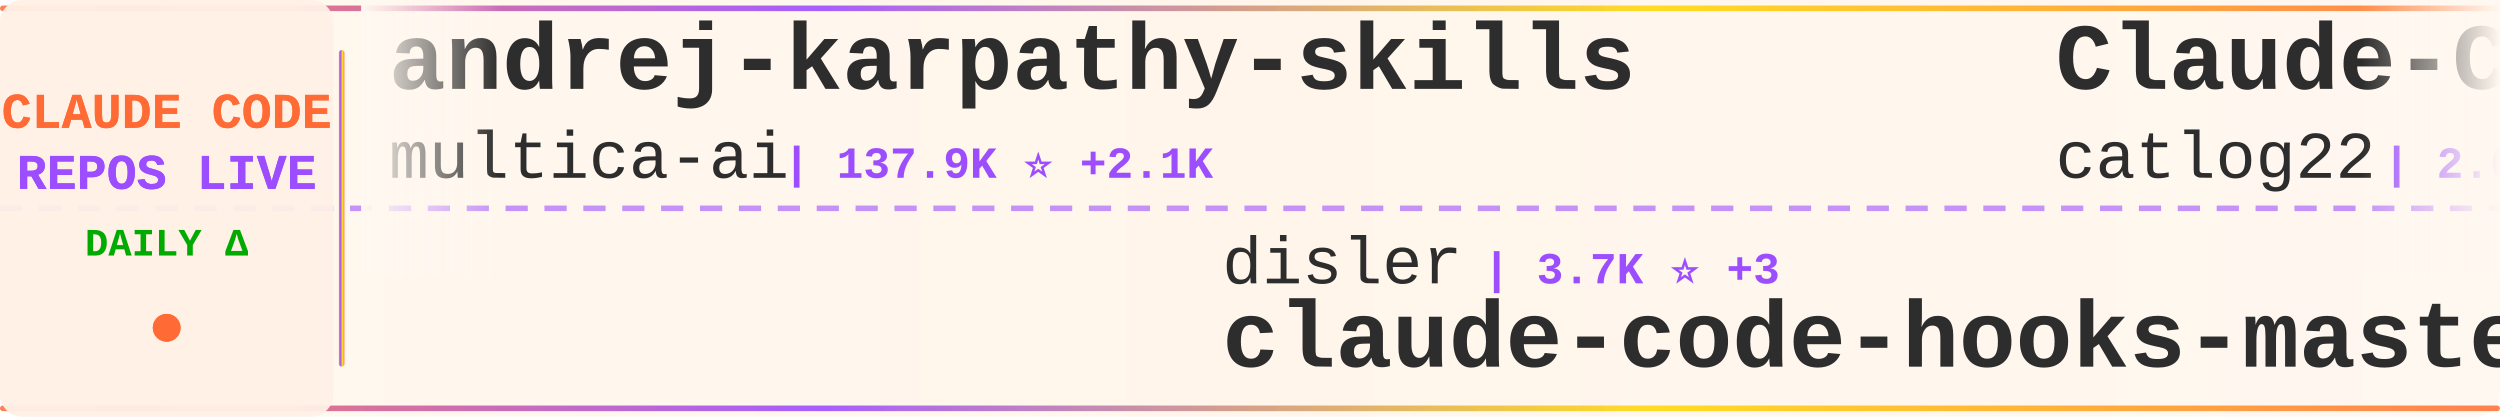
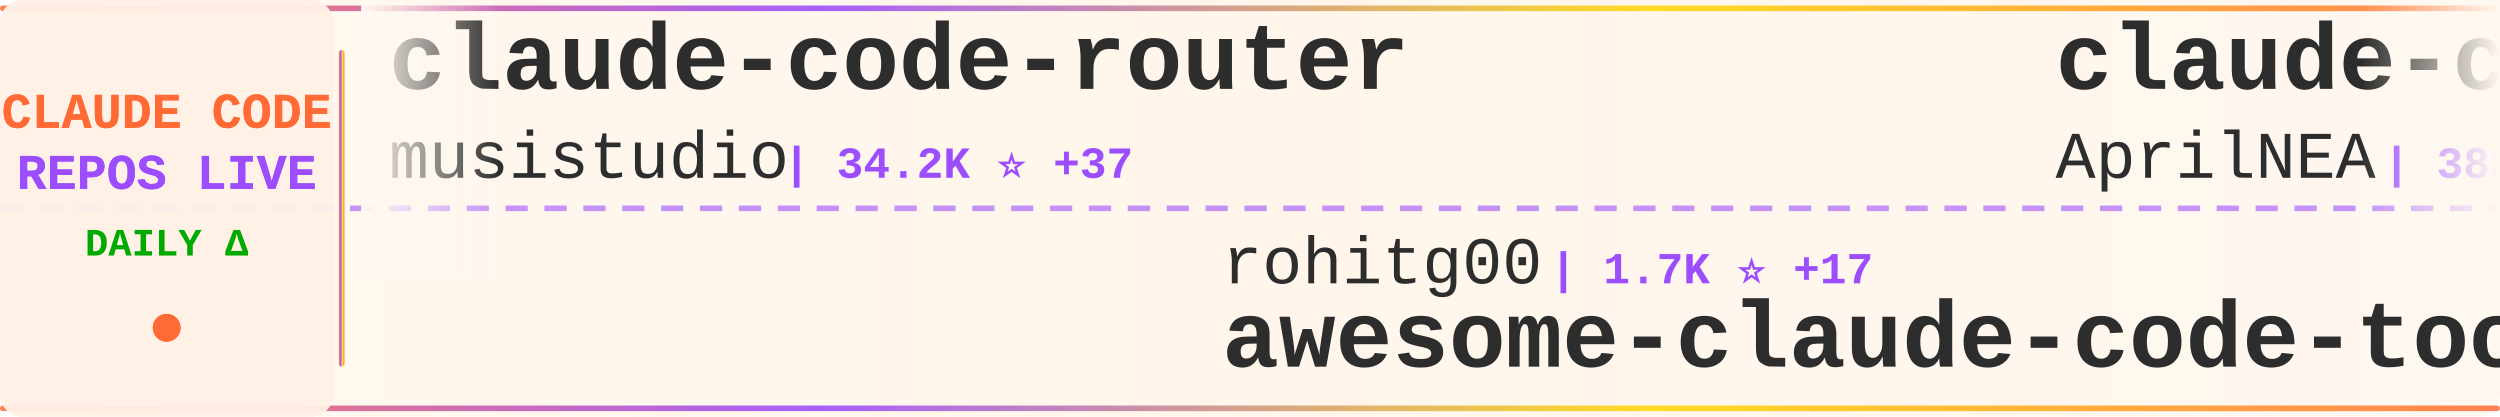
<svg xmlns="http://www.w3.org/2000/svg" width="900" height="150">
  <defs>
    <linearGradient id="tickerBg" x1="0%" y1="0%" x2="100%" y2="0%">
      <stop offset="0%" style="stop-color:#fff8f0;stop-opacity:0.98" />
      <stop offset="50%" style="stop-color:#fff5eb;stop-opacity:1" />
      <stop offset="100%" style="stop-color:#fff8f0;stop-opacity:0.98" />
    </linearGradient>
    <linearGradient id="borderGrad" x1="0%" y1="0%" x2="100%" y2="0%">
      <stop offset="0%" style="stop-color:#FF6B35;stop-opacity:0.85">
        <animate attributeName="stop-opacity" values="0.85;1;0.85" dur="2s" repeatCount="indefinite" />
      </stop>
      <stop offset="33%" style="stop-color:#9C4EFF;stop-opacity:0.9">
        <animate attributeName="stop-opacity" values="0.9;1;0.9" dur="2.2s" repeatCount="indefinite" />
      </stop>
      <stop offset="66%" style="stop-color:#FFD700;stop-opacity:0.85">
        <animate attributeName="stop-opacity" values="0.85;1;0.85" dur="1.8s" repeatCount="indefinite" />
      </stop>
      <stop offset="100%" style="stop-color:#FF6B35;stop-opacity:0.85">
        <animate attributeName="stop-opacity" values="0.85;1;0.85" dur="2s" repeatCount="indefinite" />
      </stop>
    </linearGradient>
    <filter id="textGlow">
      <feGaussianBlur stdDeviation="0.15" result="coloredBlur" />
      <feMerge>
        <feMergeNode in="coloredBlur" />
        <feMergeNode in="SourceGraphic" />
      </feMerge>
    </filter>
    <filter id="metricGlow">
      <feGaussianBlur stdDeviation="0.2" result="coloredBlur" />
      <feMerge>
        <feMergeNode in="coloredBlur" />
        <feMergeNode in="SourceGraphic" />
      </feMerge>
    </filter>
    <linearGradient id="leftFade" x1="0%" y1="0%" x2="100%" y2="0%">
      <stop offset="0%" style="stop-color:#fff8f0;stop-opacity:1" />
      <stop offset="100%" style="stop-color:#fff8f0;stop-opacity:0" />
    </linearGradient>
    <linearGradient id="rightFade" x1="0%" y1="0%" x2="100%" y2="0%">
      <stop offset="0%" style="stop-color:#fff8f0;stop-opacity:0" />
      <stop offset="100%" style="stop-color:#fff8f0;stop-opacity:1" />
    </linearGradient>
  </defs>
  <rect width="900" height="150" fill="url(#tickerBg)" rx="8" />
  <rect x="0" y="2" width="900" height="2" fill="url(#borderGrad)" rx="1" />
  <rect x="0" y="146" width="900" height="2" fill="url(#borderGrad)" rx="1" />
  <line x1="0" y1="75" x2="900" y2="75" stroke="#9C4EFF" stroke-width="2" stroke-dasharray="8 6" opacity="0.6" />
  <rect x="0" y="0" width="120" height="150" fill="#fff0e6" opacity="0.95" rx="8" />
  <text x="60" y="46" font-family="'Courier New', monospace" font-size="18" font-weight="bold" fill="#FF6B35" text-anchor="middle" filter="url(#textGlow)">
    CLAUDE CODE
  </text>
  <text x="60" y="68" font-family="'Courier New', monospace" font-size="18" font-weight="bold" fill="#9C4EFF" text-anchor="middle" filter="url(#textGlow)">
    REPOS LIVE
  </text>
  <text x="60" y="92" font-family="'Courier New', monospace" font-size="14" font-weight="bold" fill="#00aa00" text-anchor="middle">
    DAILY Δ
  </text>
  <circle cx="60" cy="118" r="5" fill="#FF6B35" filter="url(#metricGlow)">
    <animate attributeName="r" values="4;6;4" dur="1.5s" repeatCount="indefinite" />
    <animate attributeName="opacity" values="0.6;1;0.6" dur="1.5s" repeatCount="indefinite" />
  </circle>
  <rect x="122" y="18" width="2" height="114" fill="url(#borderGrad)" rx="1" />
  <clipPath id="tickerClip">
    <rect x="130" y="0" width="770" height="150" />
  </clipPath>
  <g clip-path="url(#tickerClip)">
    <g id="tickerItems">
      <animateTransform attributeName="transform" attributeType="XML" type="translate" from="0 0" to="-3000 0" dur="54s" repeatCount="indefinite" />
      <g transform="translate(0, 0)">
-         <text x="140" y="32" font-family="'Courier New', monospace" font-size="34" font-weight="bold" fill="#2d2d2d">andrej-karpathy-skills</text>
-         <text x="140" y="64" font-family="'Courier New', monospace" font-size="24" font-weight="normal" fill="#2d2d2d" opacity="1.0">multica-ai</text>
-         <text x="282" y="64" font-family="'Courier New', monospace" font-size="16" font-weight="bold" fill="#9C4EFF"> | 137.9K ⭐ +2.1K</text>
+         <text x="140" y="32" font-family="'Courier New', monospace" font-size="34" font-weight="bold" fill="#2d2d2d">claude-code-router</text>
+         <text x="140" y="64" font-family="'Courier New', monospace" font-size="24" font-weight="normal" fill="#2d2d2d" opacity="1.0">musistudio</text>
+         <text x="282" y="64" font-family="'Courier New', monospace" font-size="16" font-weight="bold" fill="#9C4EFF"> | 34.2K ⭐ +37</text>
      </g>
      <g transform="translate(300, 0)">
-         <text x="140" y="102" font-family="'Courier New', monospace" font-size="24" font-weight="normal" fill="#2d2d2d" opacity="1.0">disler</text>
-         <text x="234" y="102" font-family="'Courier New', monospace" font-size="16" font-weight="bold" fill="#9C4EFF"> | 3.7K ⭐ +3</text>
-         <text x="140" y="132" font-family="'Courier New', monospace" font-size="34" font-weight="bold" fill="#2d2d2d">claude-code-hooks-master...</text>
+         <text x="140" y="102" font-family="'Courier New', monospace" font-size="24" font-weight="normal" fill="#2d2d2d" opacity="1.0">rohitg00</text>
+         <text x="258" y="102" font-family="'Courier New', monospace" font-size="16" font-weight="bold" fill="#9C4EFF"> | 1.7K ⭐ +17</text>
+         <text x="140" y="132" font-family="'Courier New', monospace" font-size="34" font-weight="bold" fill="#2d2d2d">awesome-claude-code-tool...</text>
      </g>
      <g transform="translate(600, 0)">
-         <text x="140" y="32" font-family="'Courier New', monospace" font-size="34" font-weight="bold" fill="#2d2d2d">Claude-Code-Workflow</text>
-         <text x="140" y="64" font-family="'Courier New', monospace" font-size="24" font-weight="normal" fill="#2d2d2d" opacity="1.0">catlog22</text>
-         <text x="258" y="64" font-family="'Courier New', monospace" font-size="16" font-weight="bold" fill="#9C4EFF"> | 2.0K ⭐ +4</text>
+         <text x="140" y="32" font-family="'Courier New', monospace" font-size="34" font-weight="bold" fill="#2d2d2d">claude-code-source</text>
+         <text x="140" y="64" font-family="'Courier New', monospace" font-size="24" font-weight="normal" fill="#2d2d2d" opacity="1.0">AprilNEA</text>
+         <text x="258" y="64" font-family="'Courier New', monospace" font-size="16" font-weight="bold" fill="#9C4EFF"> | 383 ⭐</text>
      </g>
      <g transform="translate(900, 0)">
-         <text x="140" y="102" font-family="'Courier New', monospace" font-size="24" font-weight="normal" fill="#2d2d2d" opacity="1.0">KPR111</text>
-         <text x="234" y="102" font-family="'Courier New', monospace" font-size="16" font-weight="bold" fill="#9C4EFF"> | 17 ⭐</text>
-         <text x="140" y="132" font-family="'Courier New', monospace" font-size="34" font-weight="bold" fill="#2d2d2d">Claude-Code</text>
+         <text x="140" y="102" font-family="'Courier New', monospace" font-size="24" font-weight="normal" fill="#2d2d2d" opacity="1.0">frankbria</text>
+         <text x="270" y="102" font-family="'Courier New', monospace" font-size="16" font-weight="bold" fill="#9C4EFF"> | 9.2K ⭐ +9</text>
+         <text x="140" y="132" font-family="'Courier New', monospace" font-size="34" font-weight="bold" fill="#2d2d2d">ralph-claude-code</text>
      </g>
      <g transform="translate(1200, 0)">
-         <text x="140" y="32" font-family="'Courier New', monospace" font-size="34" font-weight="bold" fill="#2d2d2d">claude-code-hub</text>
-         <text x="140" y="64" font-family="'Courier New', monospace" font-size="24" font-weight="normal" fill="#2d2d2d" opacity="1.0">ding113</text>
-         <text x="246" y="64" font-family="'Courier New', monospace" font-size="16" font-weight="bold" fill="#9C4EFF"> | 2.9K ⭐ +13</text>
+         <text x="140" y="32" font-family="'Courier New', monospace" font-size="34" font-weight="bold" fill="#2d2d2d">awesome-claude-code-suba...</text>
+         <text x="140" y="64" font-family="'Courier New', monospace" font-size="24" font-weight="normal" fill="#2d2d2d" opacity="1.0">VoltAgent</text>
+         <text x="270" y="64" font-family="'Courier New', monospace" font-size="16" font-weight="bold" fill="#9C4EFF"> | 20.2K ⭐ +76</text>
      </g>
      <g transform="translate(1500, 0)">
-         <text x="140" y="102" font-family="'Courier New', monospace" font-size="24" font-weight="normal" fill="#2d2d2d" opacity="1.0">lintsinghua</text>
-         <text x="294" y="102" font-family="'Courier New', monospace" font-size="16" font-weight="bold" fill="#9C4EFF"> | 3.3K ⭐ +20</text>
-         <text x="140" y="132" font-family="'Courier New', monospace" font-size="34" font-weight="bold" fill="#2d2d2d">claude-code-book</text>
+         <text x="140" y="102" font-family="'Courier New', monospace" font-size="24" font-weight="normal" fill="#2d2d2d" opacity="1.0">LING71671</text>
+         <text x="270" y="102" font-family="'Courier New', monospace" font-size="16" font-weight="bold" fill="#9C4EFF"> | 847 ⭐ +4</text>
+         <text x="140" y="132" font-family="'Courier New', monospace" font-size="34" font-weight="bold" fill="#2d2d2d">Open-ClaudeCode</text>
      </g>
      <g transform="translate(1800, 0)">
-         <text x="140" y="32" font-family="'Courier New', monospace" font-size="34" font-weight="bold" fill="#2d2d2d">cc-switch</text>
-         <text x="140" y="64" font-family="'Courier New', monospace" font-size="24" font-weight="normal" fill="#2d2d2d" opacity="1.0">farion1231</text>
-         <text x="282" y="64" font-family="'Courier New', monospace" font-size="16" font-weight="bold" fill="#9C4EFF"> | 75.5K ⭐ +1.0K</text>
+         <text x="140" y="32" font-family="'Courier New', monospace" font-size="34" font-weight="bold" fill="#2d2d2d">Claude-Code</text>
+         <text x="140" y="64" font-family="'Courier New', monospace" font-size="24" font-weight="normal" fill="#2d2d2d" opacity="1.0">pengchengneo</text>
+         <text x="306" y="64" font-family="'Courier New', monospace" font-size="16" font-weight="bold" fill="#9C4EFF"> | 1.4K ⭐ +7</text>
      </g>
      <g transform="translate(2100, 0)">
-         <text x="140" y="102" font-family="'Courier New', monospace" font-size="24" font-weight="normal" fill="#2d2d2d" opacity="1.0">luongnv89</text>
-         <text x="270" y="102" font-family="'Courier New', monospace" font-size="16" font-weight="bold" fill="#9C4EFF"> | 33.5K ⭐ +128</text>
-         <text x="140" y="132" font-family="'Courier New', monospace" font-size="34" font-weight="bold" fill="#2d2d2d">claude-howto</text>
+         <text x="140" y="102" font-family="'Courier New', monospace" font-size="24" font-weight="normal" fill="#2d2d2d" opacity="1.0">davila7</text>
+         <text x="246" y="102" font-family="'Courier New', monospace" font-size="16" font-weight="bold" fill="#9C4EFF"> | 27.4K ⭐ +30</text>
+         <text x="140" y="132" font-family="'Courier New', monospace" font-size="34" font-weight="bold" fill="#2d2d2d">claude-code-templates</text>
      </g>
      <g transform="translate(2400, 0)">
-         <text x="140" y="32" font-family="'Courier New', monospace" font-size="34" font-weight="bold" fill="#2d2d2d">free-claude-code</text>
-         <text x="140" y="64" font-family="'Courier New', monospace" font-size="24" font-weight="normal" fill="#2d2d2d" opacity="1.0">Alishahryar1</text>
-         <text x="306" y="64" font-family="'Courier New', monospace" font-size="16" font-weight="bold" fill="#9C4EFF"> | 26.3K ⭐ +672</text>
+         <text x="140" y="32" font-family="'Courier New', monospace" font-size="34" font-weight="bold" fill="#2d2d2d">claude-code-hooks-master...</text>
+         <text x="140" y="64" font-family="'Courier New', monospace" font-size="24" font-weight="normal" fill="#2d2d2d" opacity="1.0">disler</text>
+         <text x="234" y="64" font-family="'Courier New', monospace" font-size="16" font-weight="bold" fill="#9C4EFF"> | 3.7K ⭐ +3</text>
      </g>
      <g transform="translate(2700, 0)">
-         <text x="140" y="102" font-family="'Courier New', monospace" font-size="24" font-weight="normal" fill="#2d2d2d" opacity="1.0">shareAI-lab</text>
-         <text x="294" y="102" font-family="'Courier New', monospace" font-size="16" font-weight="bold" fill="#9C4EFF"> | 61.4K ⭐ +204</text>
-         <text x="140" y="132" font-family="'Courier New', monospace" font-size="34" font-weight="bold" fill="#2d2d2d">learn-claude-code</text>
+         <text x="140" y="102" font-family="'Courier New', monospace" font-size="24" font-weight="normal" fill="#2d2d2d" opacity="1.0">catlog22</text>
+         <text x="258" y="102" font-family="'Courier New', monospace" font-size="16" font-weight="bold" fill="#9C4EFF"> | 2.0K ⭐ +4</text>
+         <text x="140" y="132" font-family="'Courier New', monospace" font-size="34" font-weight="bold" fill="#2d2d2d">Claude-Code-Workflow</text>
      </g>
      <g transform="translate(3000, 0)">
-         <text x="140" y="32" font-family="'Courier New', monospace" font-size="34" font-weight="bold" fill="#2d2d2d">andrej-karpathy-skills</text>
-         <text x="140" y="64" font-family="'Courier New', monospace" font-size="24" font-weight="normal" fill="#2d2d2d" opacity="1.0">multica-ai</text>
-         <text x="282" y="64" font-family="'Courier New', monospace" font-size="16" font-weight="bold" fill="#9C4EFF"> | 137.9K ⭐ +2.1K</text>
+         <text x="140" y="32" font-family="'Courier New', monospace" font-size="34" font-weight="bold" fill="#2d2d2d">claude-code-router</text>
+         <text x="140" y="64" font-family="'Courier New', monospace" font-size="24" font-weight="normal" fill="#2d2d2d" opacity="1.0">musistudio</text>
+         <text x="282" y="64" font-family="'Courier New', monospace" font-size="16" font-weight="bold" fill="#9C4EFF"> | 34.2K ⭐ +37</text>
      </g>
      <g transform="translate(3300, 0)">
-         <text x="140" y="102" font-family="'Courier New', monospace" font-size="24" font-weight="normal" fill="#2d2d2d" opacity="1.0">disler</text>
-         <text x="234" y="102" font-family="'Courier New', monospace" font-size="16" font-weight="bold" fill="#9C4EFF"> | 3.7K ⭐ +3</text>
-         <text x="140" y="132" font-family="'Courier New', monospace" font-size="34" font-weight="bold" fill="#2d2d2d">claude-code-hooks-master...</text>
+         <text x="140" y="102" font-family="'Courier New', monospace" font-size="24" font-weight="normal" fill="#2d2d2d" opacity="1.0">rohitg00</text>
+         <text x="258" y="102" font-family="'Courier New', monospace" font-size="16" font-weight="bold" fill="#9C4EFF"> | 1.7K ⭐ +17</text>
+         <text x="140" y="132" font-family="'Courier New', monospace" font-size="34" font-weight="bold" fill="#2d2d2d">awesome-claude-code-tool...</text>
      </g>
      <g transform="translate(3600, 0)">
-         <text x="140" y="32" font-family="'Courier New', monospace" font-size="34" font-weight="bold" fill="#2d2d2d">Claude-Code-Workflow</text>
-         <text x="140" y="64" font-family="'Courier New', monospace" font-size="24" font-weight="normal" fill="#2d2d2d" opacity="1.0">catlog22</text>
-         <text x="258" y="64" font-family="'Courier New', monospace" font-size="16" font-weight="bold" fill="#9C4EFF"> | 2.0K ⭐ +4</text>
+         <text x="140" y="32" font-family="'Courier New', monospace" font-size="34" font-weight="bold" fill="#2d2d2d">claude-code-source</text>
+         <text x="140" y="64" font-family="'Courier New', monospace" font-size="24" font-weight="normal" fill="#2d2d2d" opacity="1.0">AprilNEA</text>
+         <text x="258" y="64" font-family="'Courier New', monospace" font-size="16" font-weight="bold" fill="#9C4EFF"> | 383 ⭐</text>
      </g>
      <g transform="translate(3900, 0)">
-         <text x="140" y="102" font-family="'Courier New', monospace" font-size="24" font-weight="normal" fill="#2d2d2d" opacity="1.0">KPR111</text>
-         <text x="234" y="102" font-family="'Courier New', monospace" font-size="16" font-weight="bold" fill="#9C4EFF"> | 17 ⭐</text>
-         <text x="140" y="132" font-family="'Courier New', monospace" font-size="34" font-weight="bold" fill="#2d2d2d">Claude-Code</text>
+         <text x="140" y="102" font-family="'Courier New', monospace" font-size="24" font-weight="normal" fill="#2d2d2d" opacity="1.0">frankbria</text>
+         <text x="270" y="102" font-family="'Courier New', monospace" font-size="16" font-weight="bold" fill="#9C4EFF"> | 9.2K ⭐ +9</text>
+         <text x="140" y="132" font-family="'Courier New', monospace" font-size="34" font-weight="bold" fill="#2d2d2d">ralph-claude-code</text>
      </g>
    </g>
  </g>
  <rect x="130" y="0" width="50" height="100" fill="url(#leftFade)" />
  <rect x="850" y="0" width="50" height="100" fill="url(#rightFade)" />
</svg>
